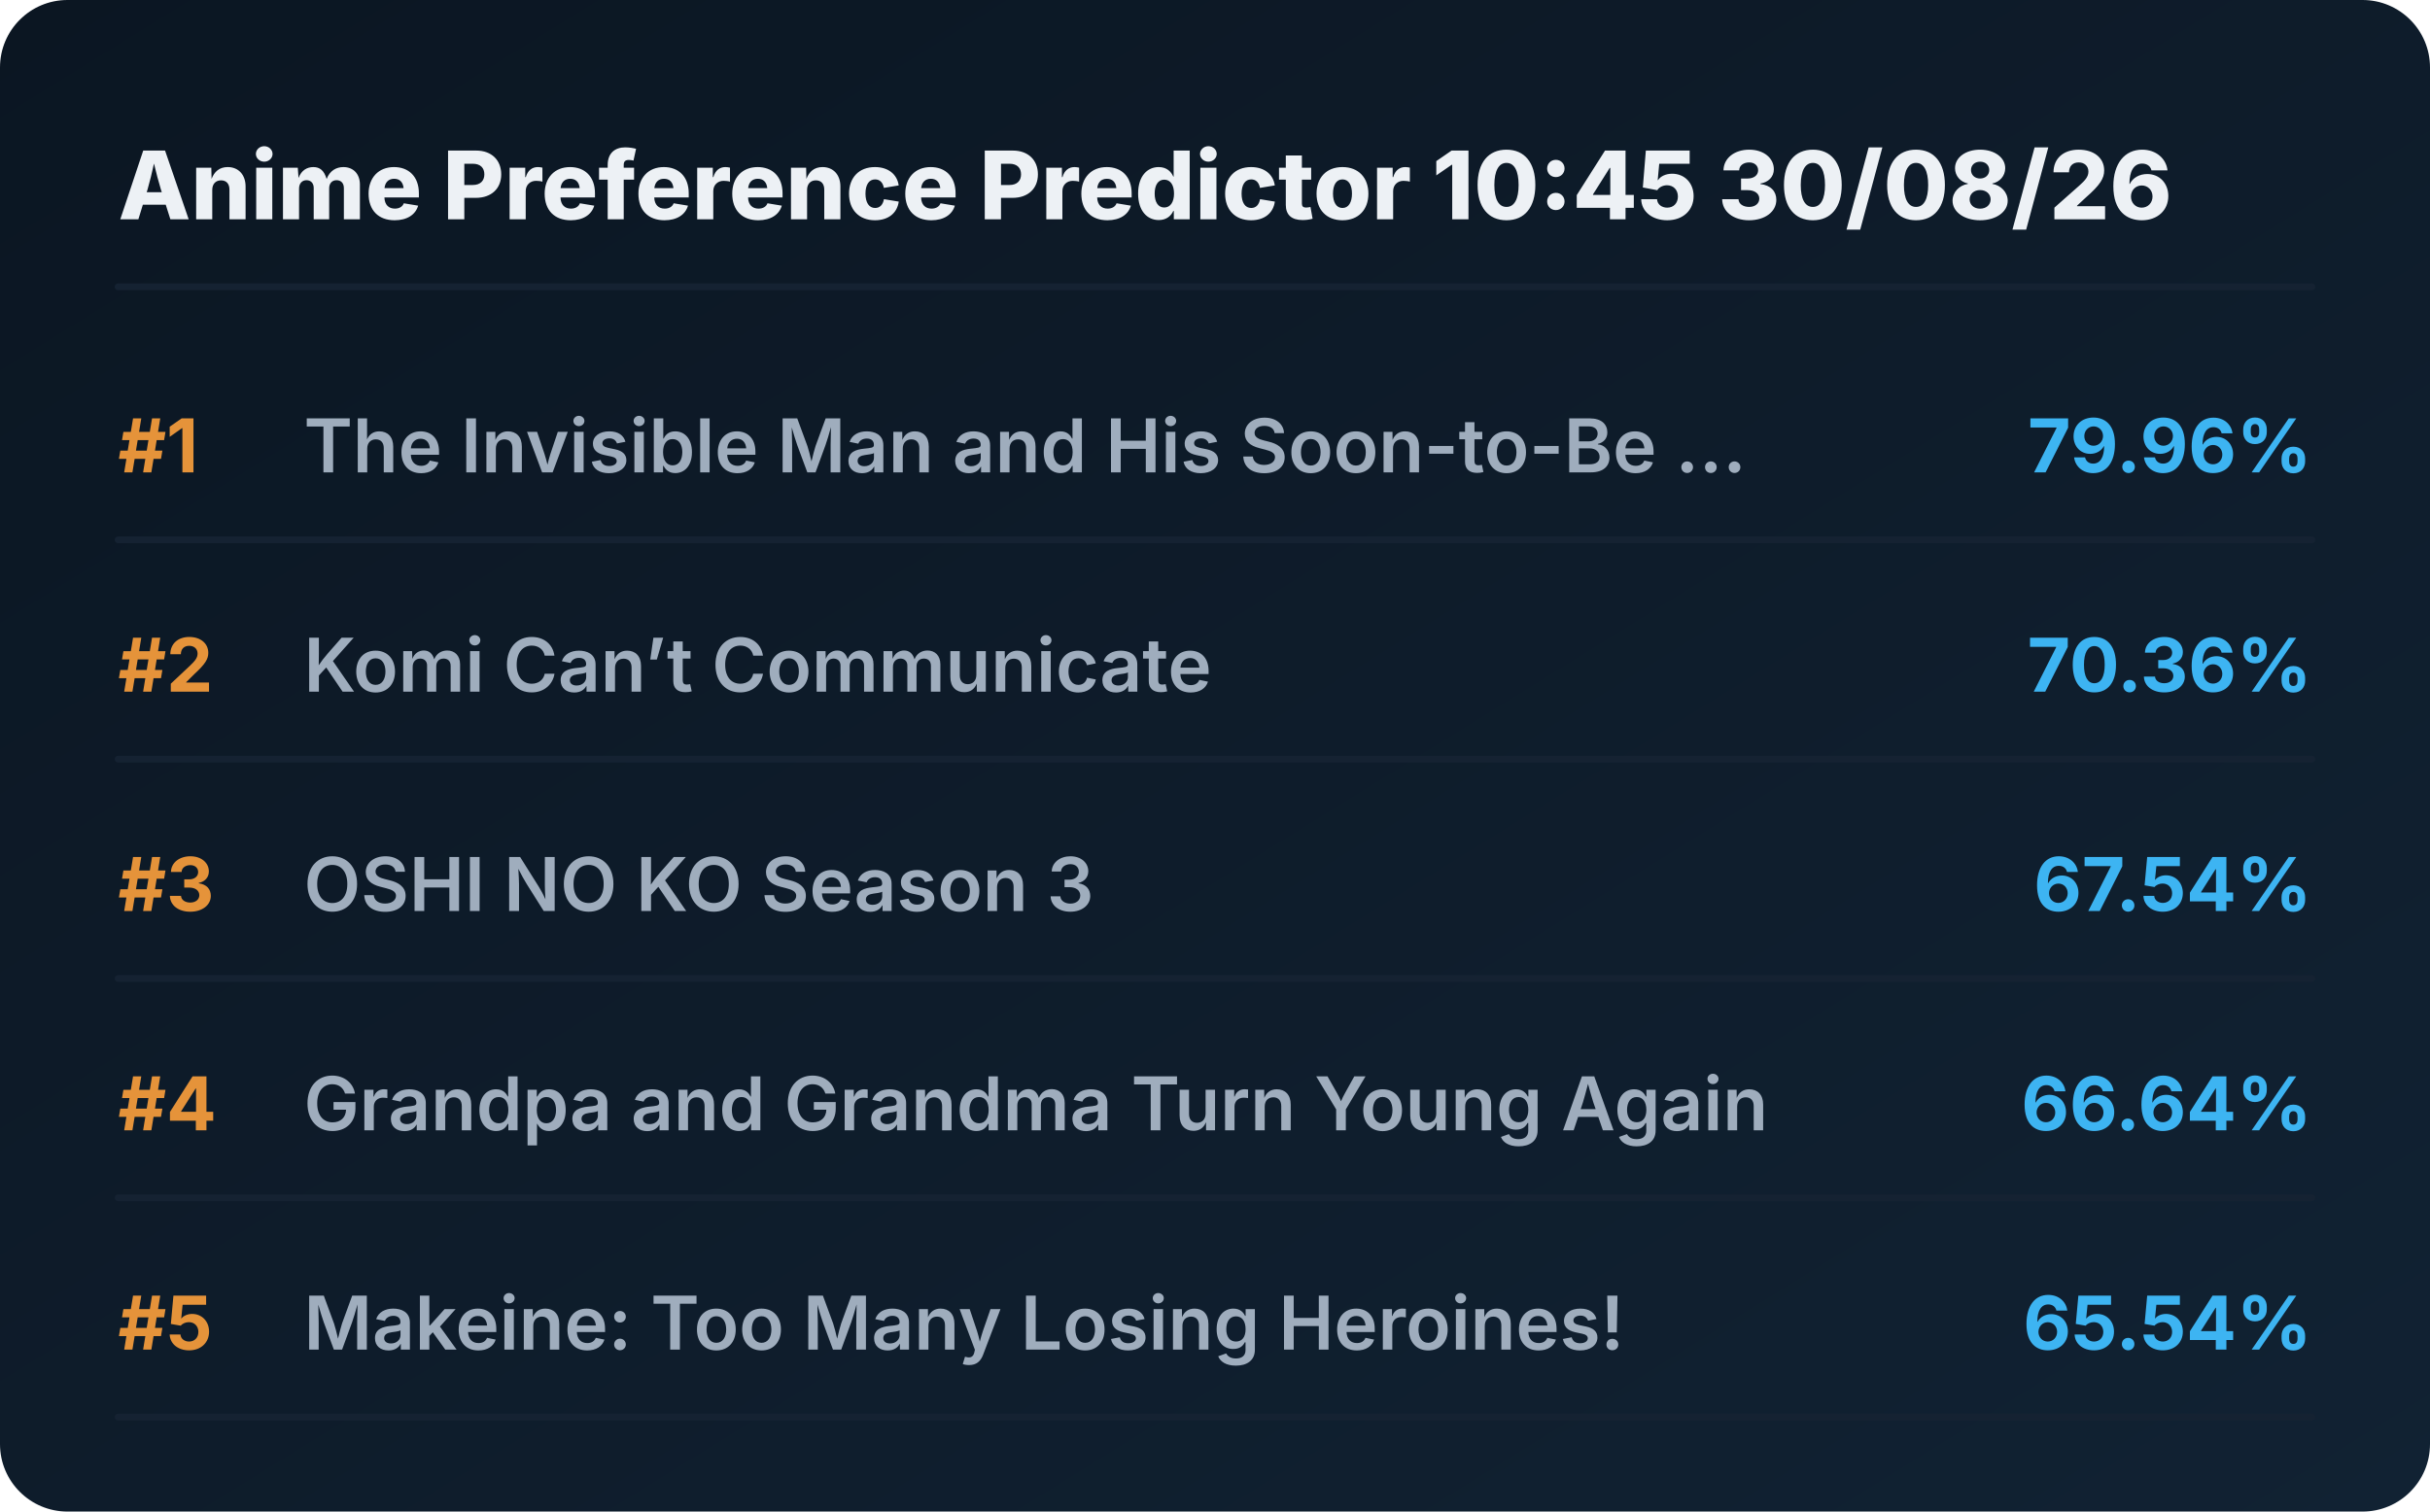
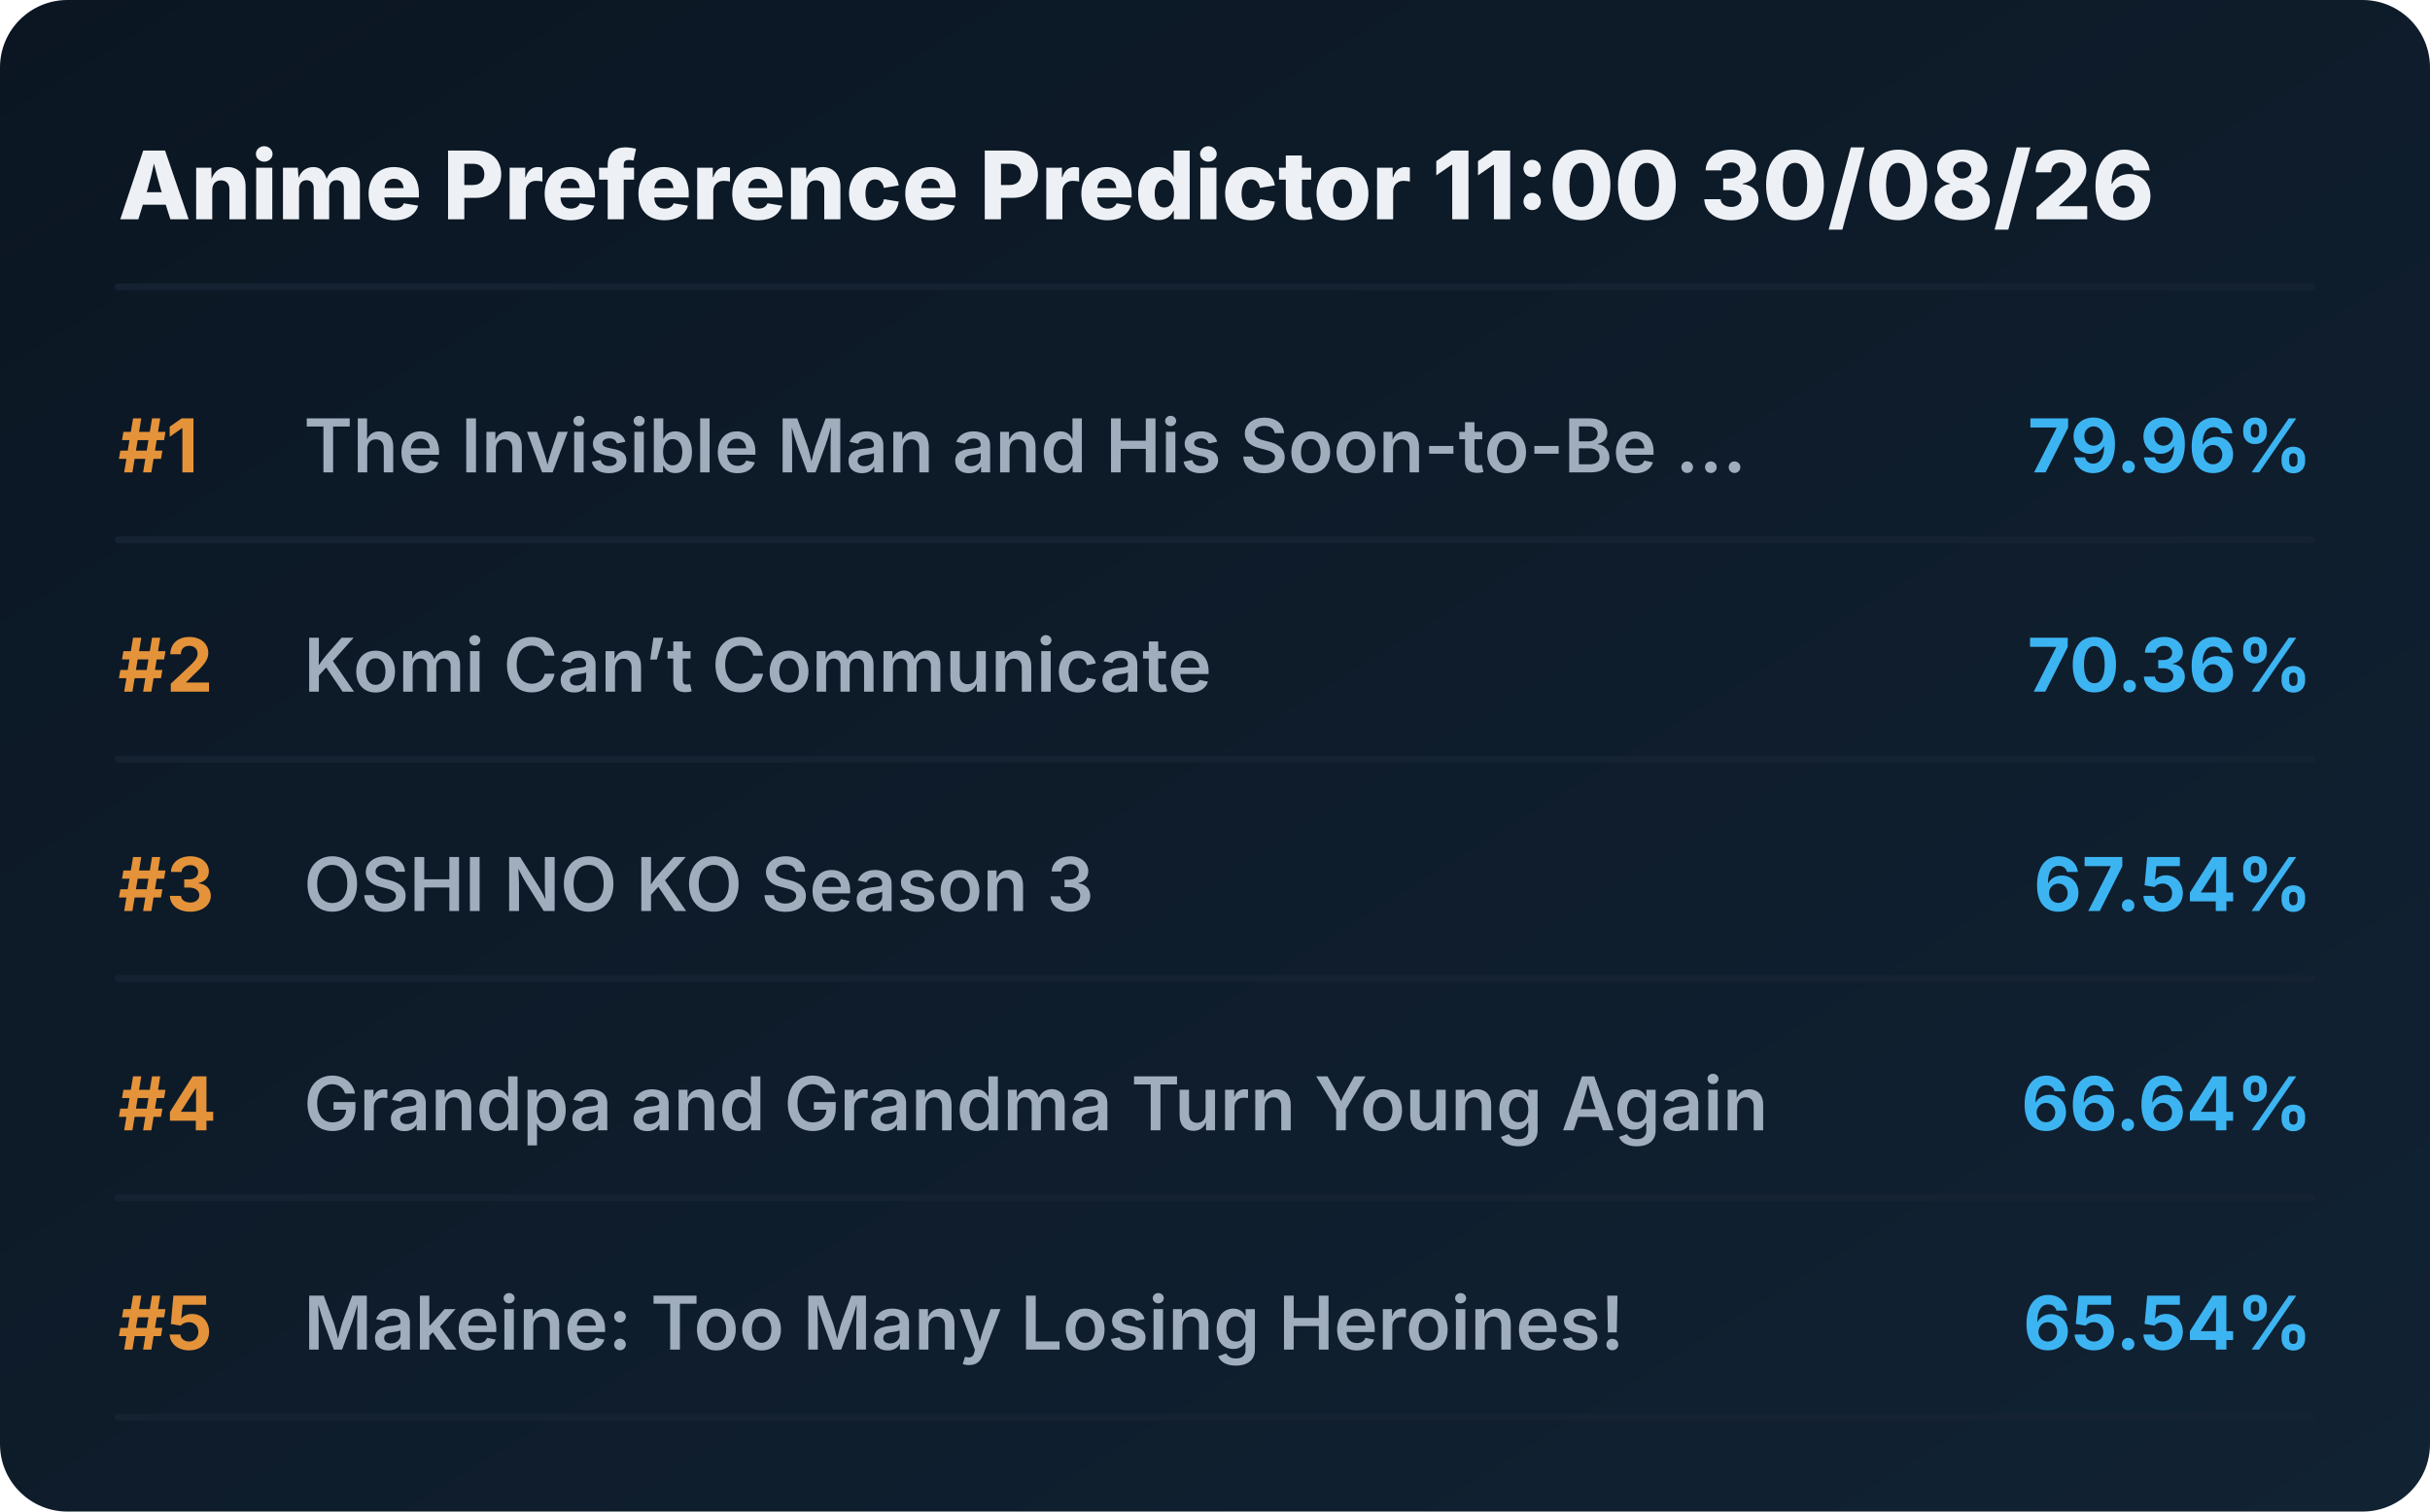
<svg xmlns="http://www.w3.org/2000/svg" viewBox="0 0 720 448" preserveAspectRatio="xMidYMid meet" style="width: 100%; height: auto; max-width: 720px;">
  <defs>
    <linearGradient id="boxGrad" x1="0%" y1="0%" x2="100%" y2="100%">
      <stop offset="0%" stop-color="#0b1622" />
      <stop offset="100%" stop-color="#112233" />
    </linearGradient>
    <clipPath id="titleClip">
      <rect x="90" y="0" width="510" height="100%" />
    </clipPath>
  </defs>
  <style>
    .bg { fill: url(#boxGrad); rx: 20px; }
    .header { font-family: 'Overpass', 'Inter', system-ui, sans-serif; font-weight: 800; font-size: 28px; fill: #edf1f5; }
    .rank { font-family: 'Overpass', 'Inter', system-ui, sans-serif; font-weight: 700; font-size: 22px; fill: #e5933a; }
    .title { font-family: 'Overpass', 'Inter', system-ui, sans-serif; font-weight: 600; font-size: 22px; fill: #9fadbd; }
    .score { font-family: 'Overpass', 'Inter', system-ui, sans-serif; font-weight: 700; font-size: 22px; fill: #3db4f2; }
    .line { stroke: #152232; stroke-width: 2; stroke-linecap: round; }
  </style>
  <rect class="bg" width="720" height="448" />
-   <text x="35" y="65" class="header">Anime Preference Predictor 10:45 30/08/26</text>
+   <text x="35" y="65" class="header">Anime Preference Predictor 11:00 30/08/26</text>
  <line x1="35" y1="85" x2="685" y2="85" class="line" />
  <g transform="translate(0, 0)">
    <text x="35" y="140" class="rank">#1</text>
    <text x="90" y="140" class="title">The Invisible Man and His Soon-to-Be ...</text>
    <text x="685" y="140" class="score" text-anchor="end">79.96%</text>
    <line x1="35" y1="160" x2="685" y2="160" class="line" />
  </g>
  <g transform="translate(0, 65)">
    <text x="35" y="140" class="rank">#2</text>
    <text x="90" y="140" class="title">Komi Can’t Communicate</text>
    <text x="685" y="140" class="score" text-anchor="end">70.36%</text>
    <line x1="35" y1="160" x2="685" y2="160" class="line" />
  </g>
  <g transform="translate(0, 130)">
    <text x="35" y="140" class="rank">#3</text>
    <text x="90" y="140" class="title">OSHI NO KO Season 3</text>
    <text x="685" y="140" class="score" text-anchor="end">67.54%</text>
    <line x1="35" y1="160" x2="685" y2="160" class="line" />
  </g>
  <g transform="translate(0, 195)">
    <text x="35" y="140" class="rank">#4</text>
    <text x="90" y="140" class="title">Grandpa and Grandma Turn Young Again</text>
    <text x="685" y="140" class="score" text-anchor="end">66.64%</text>
    <line x1="35" y1="160" x2="685" y2="160" class="line" />
  </g>
  <g transform="translate(0, 260)">
    <text x="35" y="140" class="rank">#5</text>
    <text x="90" y="140" class="title">Makeine: Too Many Losing Heroines!</text>
    <text x="685" y="140" class="score" text-anchor="end">65.54%</text>
    <line x1="35" y1="160" x2="685" y2="160" class="line" />
  </g>
</svg>
